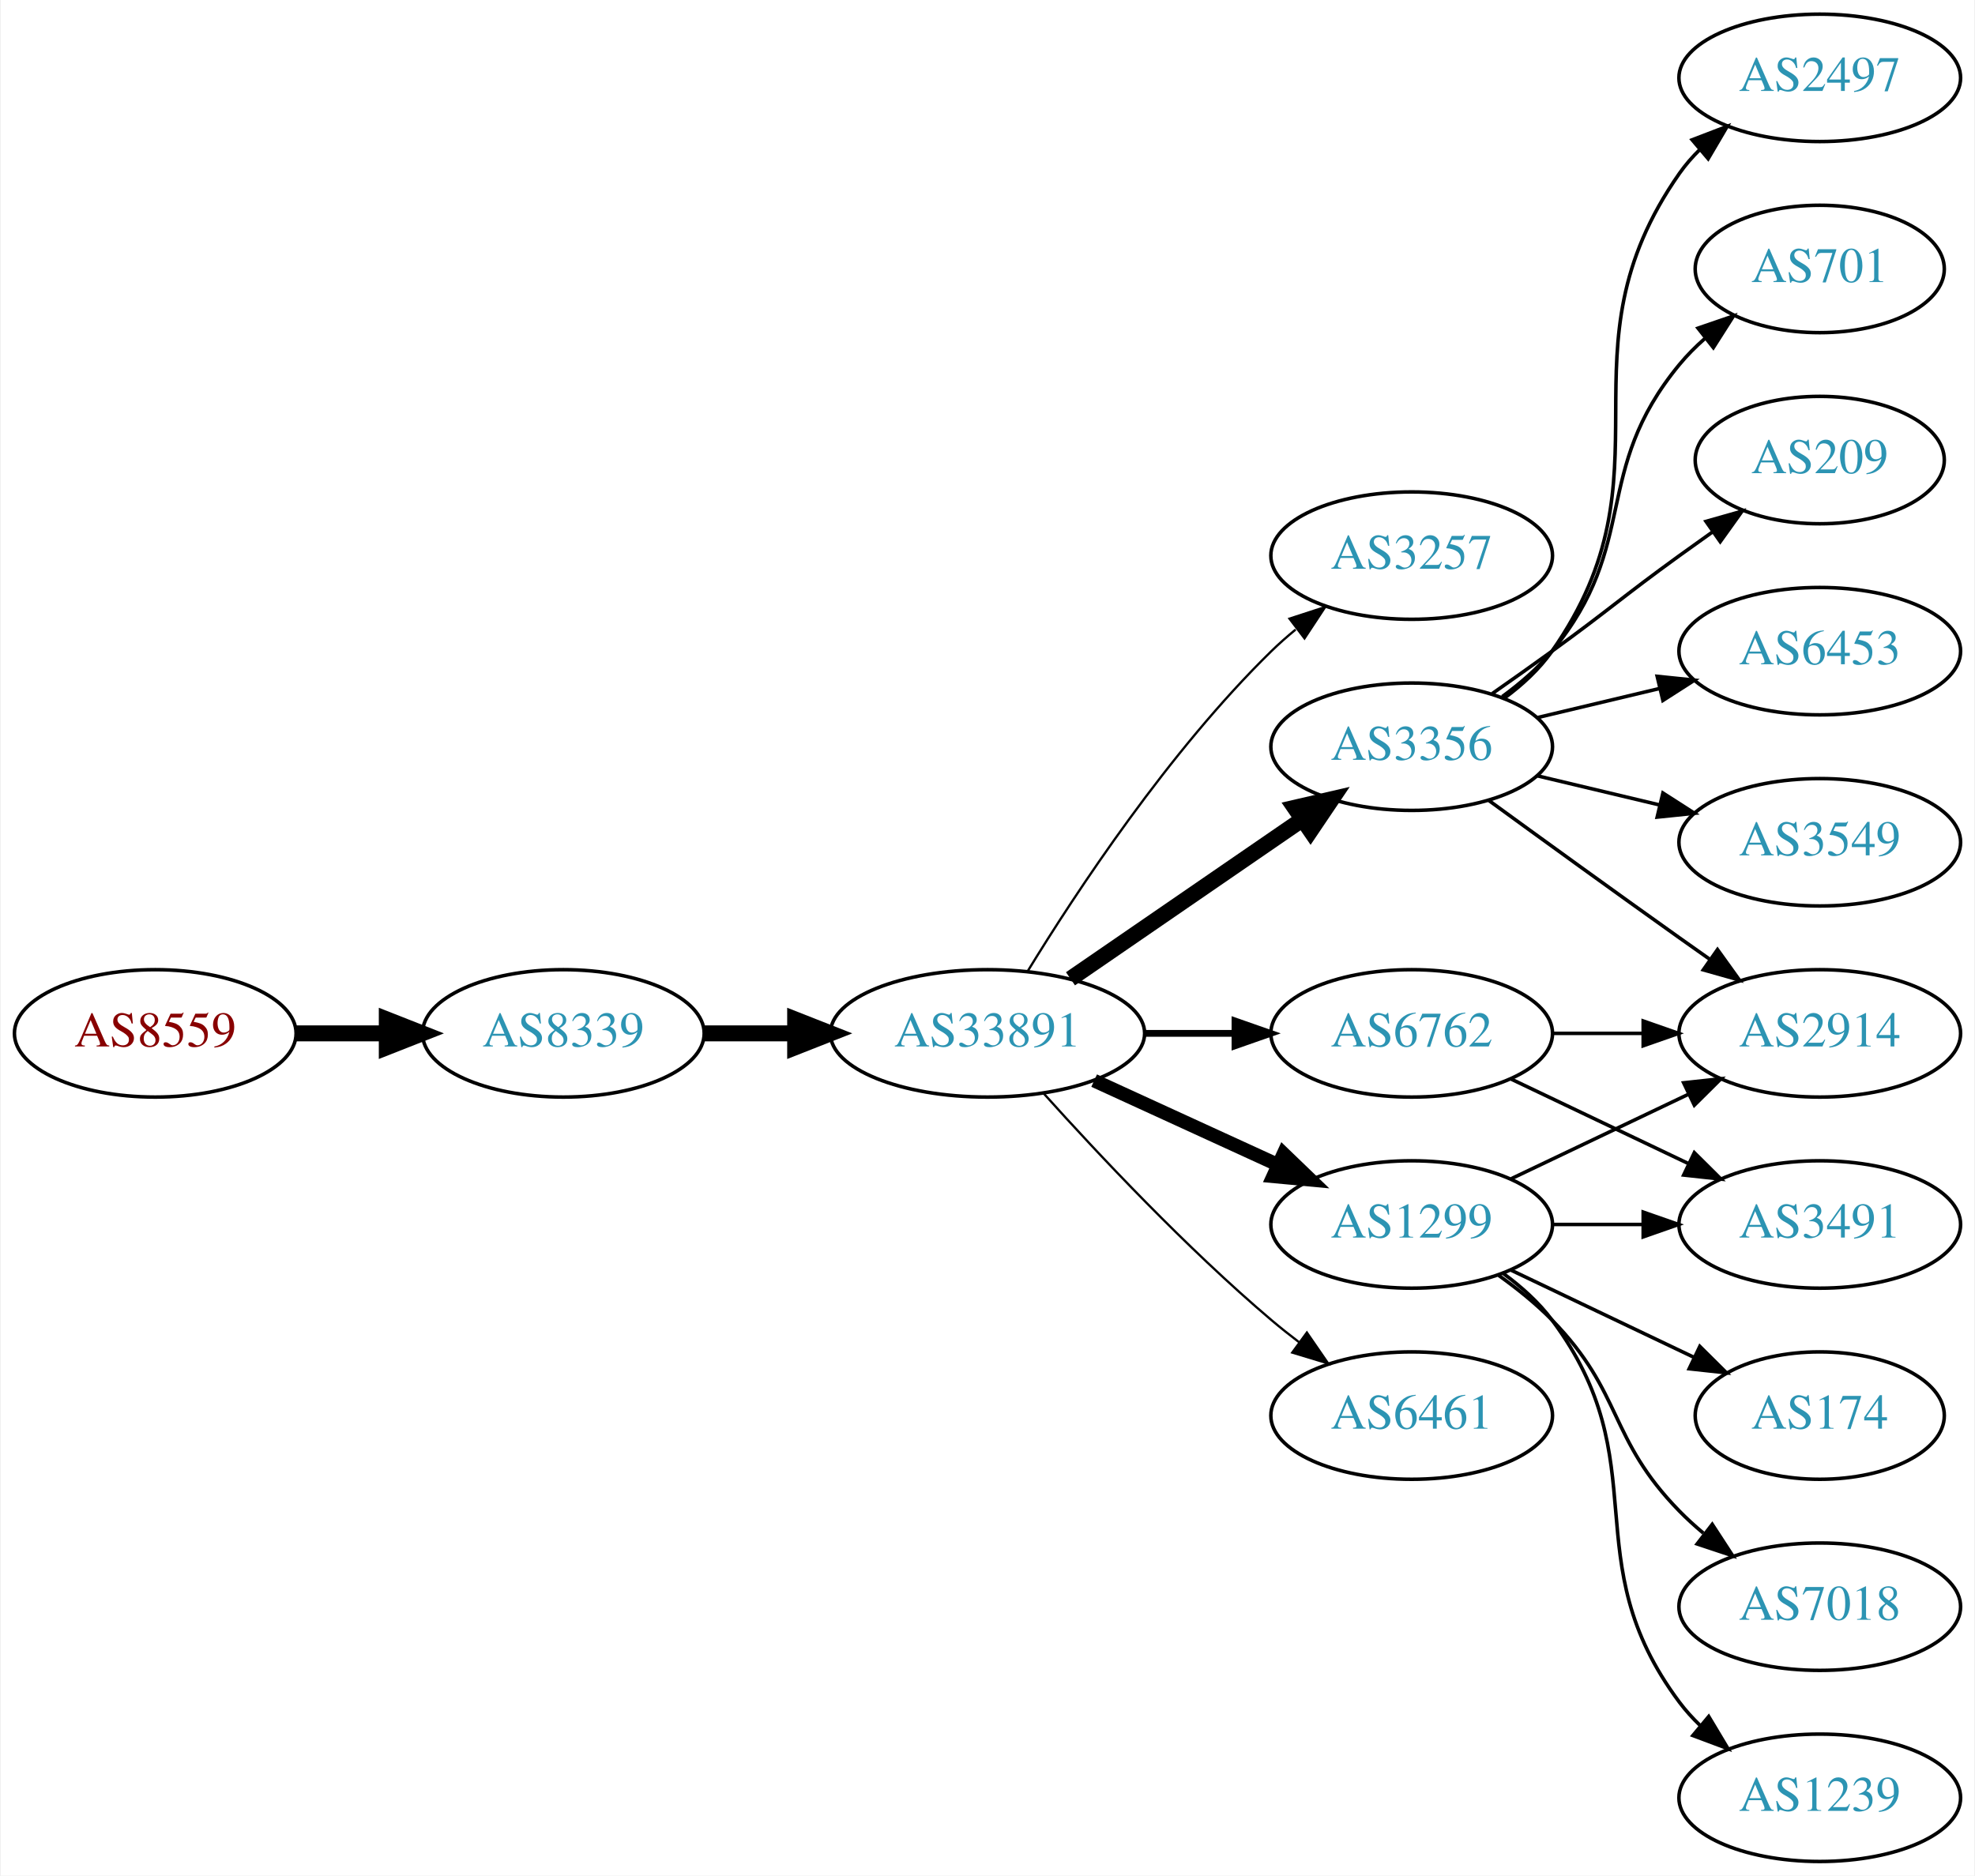
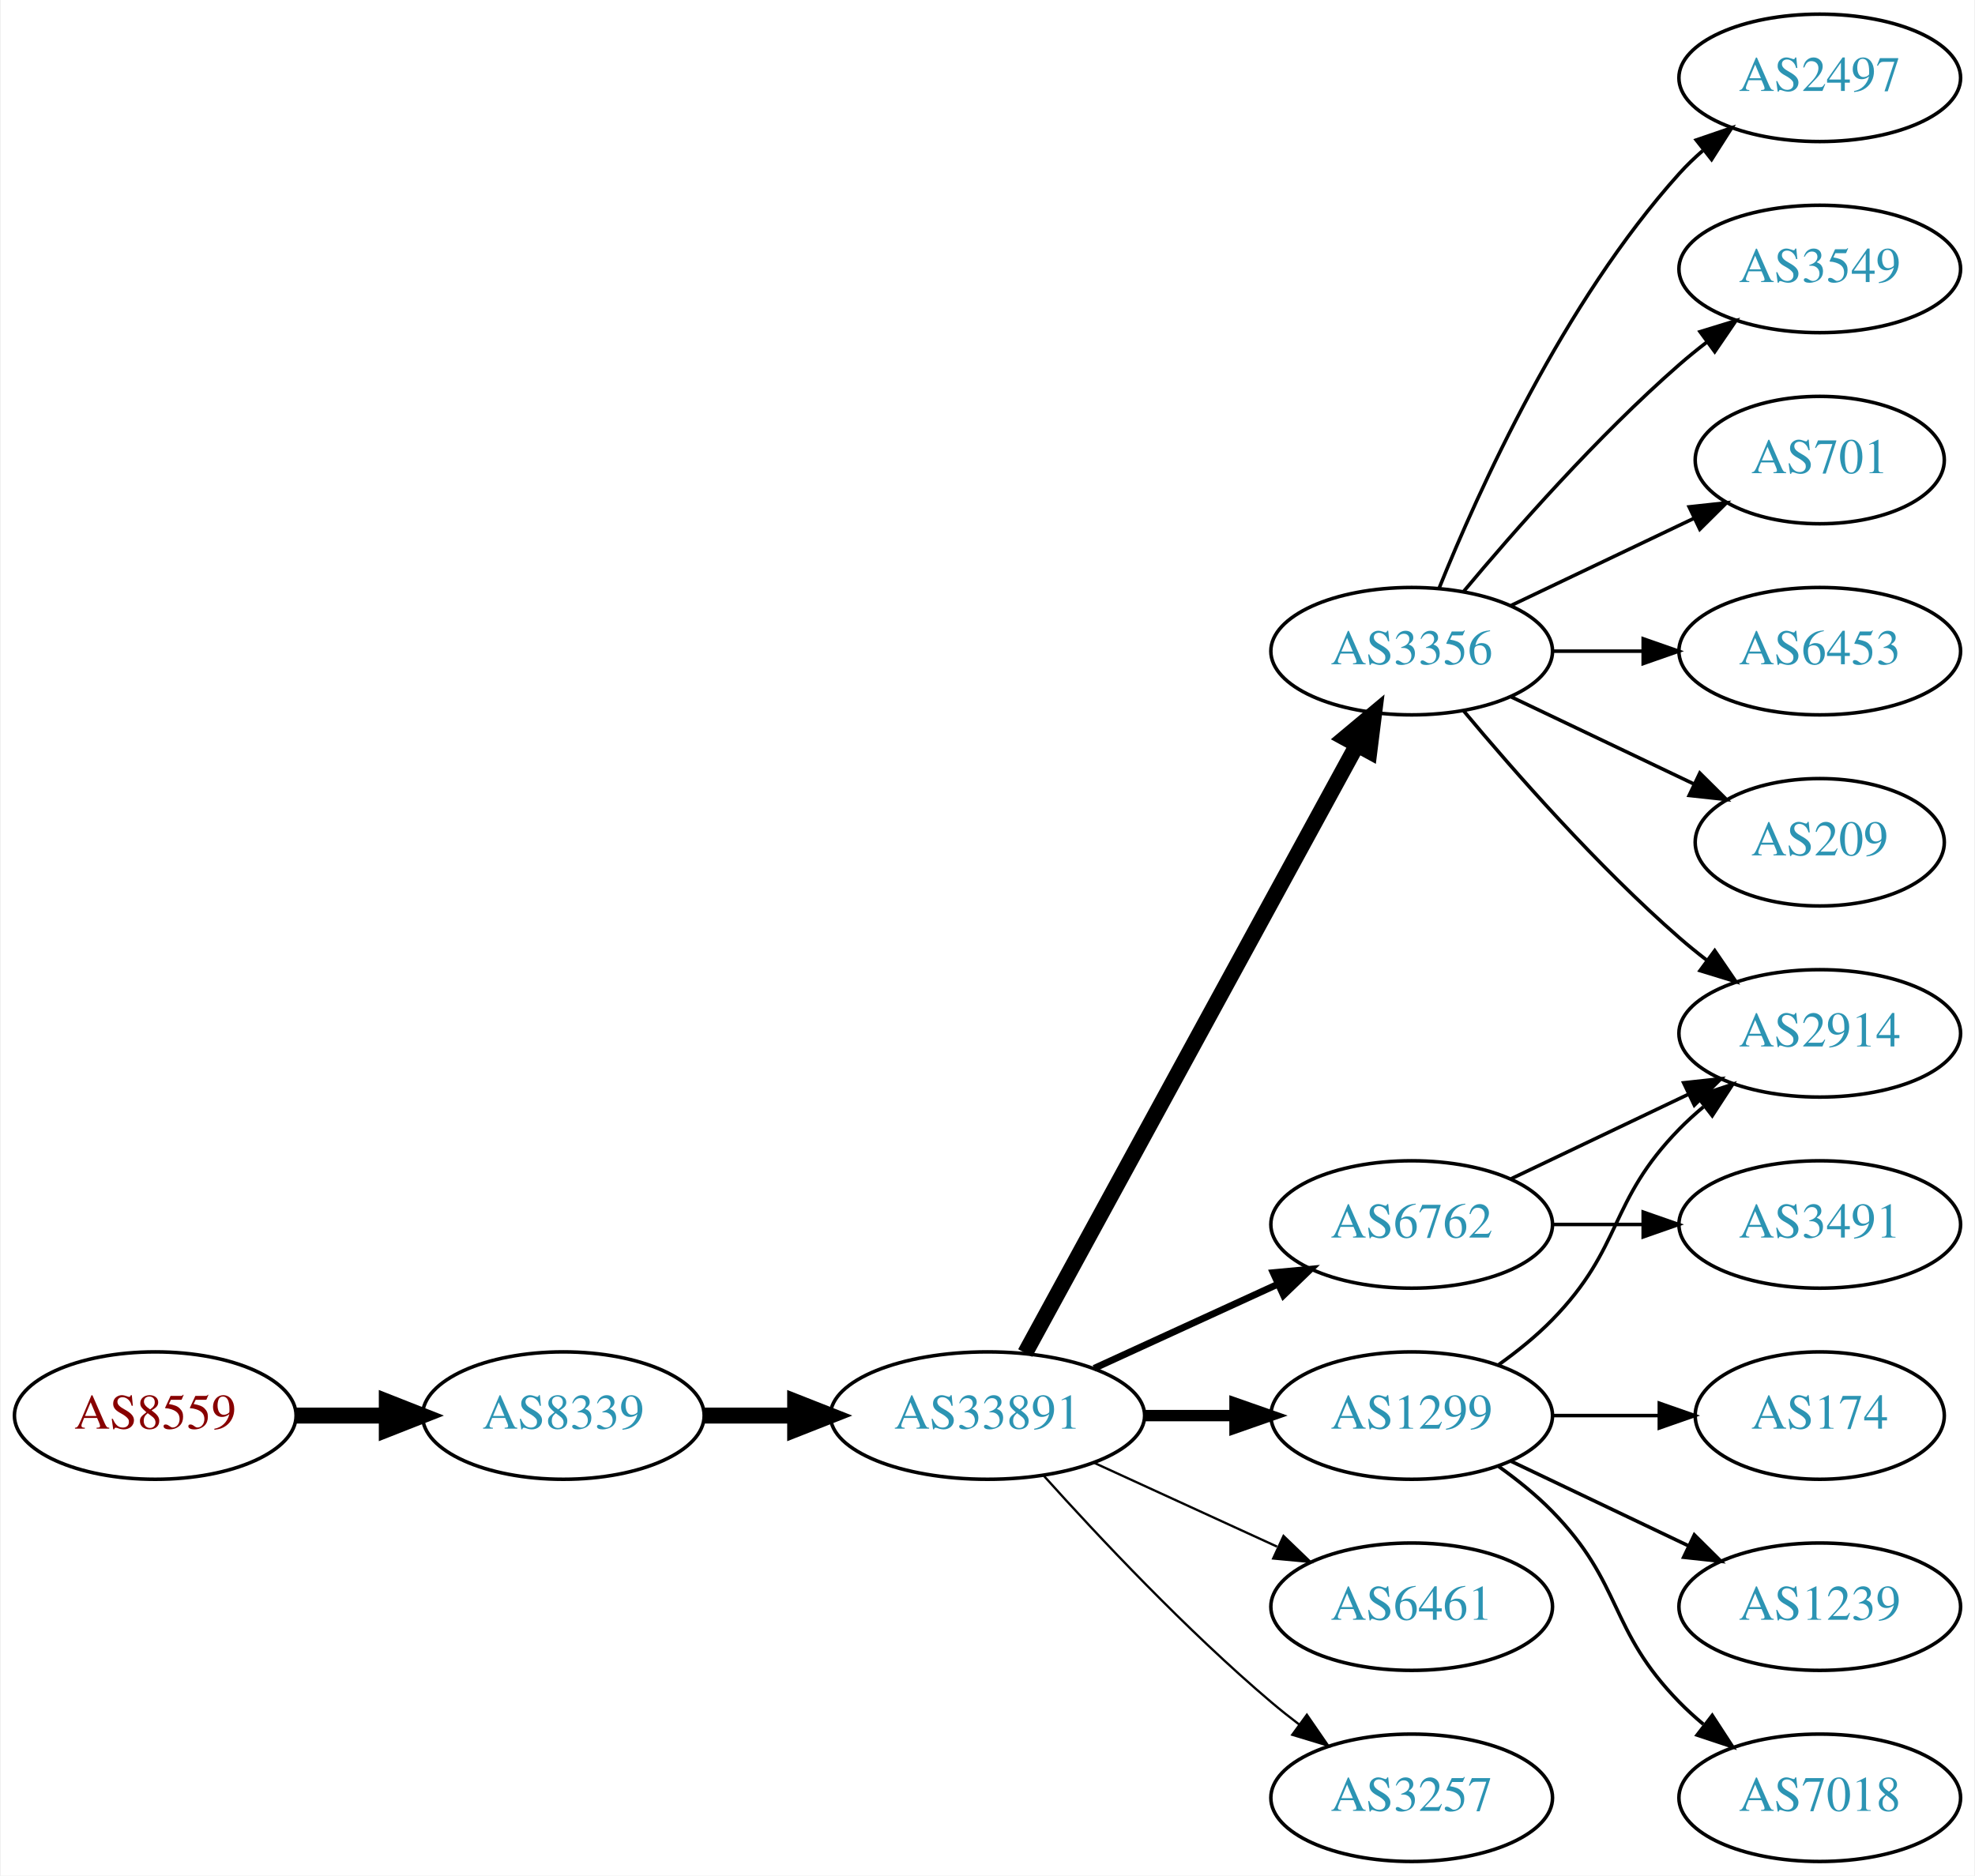
<svg xmlns="http://www.w3.org/2000/svg" xmlns:xlink="http://www.w3.org/1999/xlink" width="558pt" height="530pt" viewBox="0.00 0.00 557.56 530.00">
  <g id="graph0" class="graph" transform="scale(1 1) rotate(0) translate(4 526)">
    <polygon fill="white" stroke="none" points="-4,4 -4,-526 553.564,-526 553.564,4 -4,4" />
    <g id="node1" class="node">
      <g id="a_node1">
        <a xlink:href="/asn/8559" xlink:title="AS8559 ~ WELLCOM [AT]">
-           <ellipse fill="#ffffff" stroke="black" cx="39.647" cy="-234" rx="39.794" ry="18" />
-           <text text-anchor="middle" x="39.647" y="-230.3" font-family="Times,serif" font-size="14.00" fill="#880000">AS8559</text>
+           <ellipse fill="#ffffff" stroke="black" cx="39.647" cy="-126" rx="39.794" ry="18" />
+           <text text-anchor="middle" x="39.647" y="-122.3" font-family="Times,serif" font-size="14.00" fill="#880000">AS8559</text>
        </a>
      </g>
    </g>
    <g id="node2" class="node">
      <g id="a_node2">
        <a xlink:href="/asn/8339" xlink:title="AS8339 ~ kabelplus GmbH [AT]">
-           <ellipse fill="#ffffff" stroke="black" cx="154.939" cy="-234" rx="39.794" ry="18" />
-           <text text-anchor="middle" x="154.939" y="-230.3" font-family="Times,serif" font-size="14.00" fill="#2c94b3">AS8339</text>
+           <ellipse fill="#ffffff" stroke="black" cx="154.939" cy="-126" rx="39.794" ry="18" />
+           <text text-anchor="middle" x="154.939" y="-122.3" font-family="Times,serif" font-size="14.00" fill="#2c94b3">AS8339</text>
        </a>
      </g>
    </g>
    <g id="edge1" class="edge">
-       <path fill="none" stroke="black" stroke-width="4.5" d="M79.319,-234C87.522,-234 96.286,-234 104.818,-234" />
-       <polygon fill="black" stroke="black" stroke-width="4.5" points="105.057,-237.938 115.057,-234 105.057,-230.063 105.057,-237.938" />
+       <path fill="none" stroke="black" stroke-width="4.5" d="M79.319,-126C87.522,-126 96.286,-126 104.818,-126" />
+       <polygon fill="black" stroke="black" stroke-width="4.5" points="105.057,-129.938 115.057,-126 105.057,-122.063 105.057,-129.938" />
    </g>
    <g id="node3" class="node">
      <g id="a_node3">
        <a xlink:href="/asn/33891" xlink:title="AS33891 ~ CORE-BACKBONE GMBH GLOBAL NETWORK [DE]">
-           <ellipse fill="#ffffff" stroke="black" cx="274.782" cy="-234" rx="44.393" ry="18" />
-           <text text-anchor="middle" x="274.782" y="-230.3" font-family="Times,serif" font-size="14.00" fill="#2c94b3">AS33891</text>
+           <ellipse fill="#ffffff" stroke="black" cx="274.782" cy="-126" rx="44.393" ry="18" />
+           <text text-anchor="middle" x="274.782" y="-122.3" font-family="Times,serif" font-size="14.00" fill="#2c94b3">AS33891</text>
        </a>
      </g>
    </g>
    <g id="edge2" class="edge">
-       <path fill="none" stroke="black" stroke-width="4.5" d="M194.852,-234C202.955,-234 211.63,-234 220.156,-234" />
-       <polygon fill="black" stroke="black" stroke-width="4.5" points="220.434,-237.938 230.434,-234 220.434,-230.063 220.434,-237.938" />
+       <path fill="none" stroke="black" stroke-width="4.5" d="M194.852,-126C202.955,-126 211.63,-126 220.156,-126" />
+       <polygon fill="black" stroke="black" stroke-width="4.5" points="220.434,-129.938 230.434,-126 220.434,-122.063 220.434,-129.938" />
    </g>
    <g id="node4" class="node">
      <g id="a_node4">
-         <a xlink:href="/asn/3257" xlink:title="AS3257 ~ GTT [DE]">
-           <ellipse fill="#ffffff" stroke="black" cx="394.625" cy="-369" rx="39.794" ry="18" />
-           <text text-anchor="middle" x="394.625" y="-365.3" font-family="Times,serif" font-size="14.00" fill="#2c94b3">AS3257</text>
+         <a xlink:href="/asn/6762" xlink:title="AS6762 ~ TELECOM ITALIA SPARKLE S.p.A. [IT]">
+           <ellipse fill="#ffffff" stroke="black" cx="394.625" cy="-180" rx="39.794" ry="18" />
+           <text text-anchor="middle" x="394.625" y="-176.3" font-family="Times,serif" font-size="14.00" fill="#2c94b3">AS6762</text>
        </a>
      </g>
    </g>
    <g id="edge3" class="edge">
-       <path fill="none" stroke="black" stroke-width="0.643" d="M286.048,-251.44C299.856,-273.991 326.045,-313.722 354.978,-342 357.118,-344.092 359.435,-346.137 361.835,-348.106" />
-       <polygon fill="black" stroke="black" stroke-width="0.643" points="360.102,-351.185 370.177,-354.464 364.346,-345.618 360.102,-351.185" />
+       <path fill="none" stroke="black" stroke-width="1.929" d="M304.912,-139.348C320.523,-146.502 339.92,-155.391 356.593,-163.03" />
+       <polygon fill="black" stroke="black" stroke-width="1.929" points="355.496,-166.378 366.045,-167.362 358.412,-160.014 355.496,-166.378" />
    </g>
    <g id="node5" class="node">
      <g id="a_node5">
        <a xlink:href="/asn/3356" xlink:title="AS3356 ~ Level 3 Parent, LLC [US]">
-           <ellipse fill="#ffffff" stroke="black" cx="394.625" cy="-315" rx="39.794" ry="18" />
-           <text text-anchor="middle" x="394.625" y="-311.3" font-family="Times,serif" font-size="14.00" fill="#2c94b3">AS3356</text>
+           <ellipse fill="#ffffff" stroke="black" cx="394.625" cy="-342" rx="39.794" ry="18" />
+           <text text-anchor="middle" x="394.625" y="-338.3" font-family="Times,serif" font-size="14.00" fill="#2c94b3">AS3356</text>
        </a>
      </g>
    </g>
    <g id="edge4" class="edge">
-       <path fill="none" stroke="black" stroke-width="4.5" d="M298.225,-249.426C316.806,-262.198 343.367,-280.455 363.746,-294.463" />
-       <polygon fill="black" stroke="black" stroke-width="4.5" points="361.589,-297.758 372.061,-300.178 366.05,-291.269 361.589,-297.758" />
+       <path fill="none" stroke="black" stroke-width="4.5" d="M285.426,-143.676C306.107,-181.584 354.82,-270.873 379.199,-315.559" />
+       <polygon fill="black" stroke="black" stroke-width="4.5" points="375.767,-317.49 384.013,-324.383 382.68,-313.718 375.767,-317.49" />
    </g>
    <g id="node6" class="node">
      <g id="a_node6">
        <a xlink:href="/asn/1299" xlink:title="AS1299 ~ Telia Carrier [EU]">
-           <ellipse fill="#ffffff" stroke="black" cx="394.625" cy="-180" rx="39.794" ry="18" />
-           <text text-anchor="middle" x="394.625" y="-176.3" font-family="Times,serif" font-size="14.00" fill="#2c94b3">AS1299</text>
+           <ellipse fill="#ffffff" stroke="black" cx="394.625" cy="-126" rx="39.794" ry="18" />
+           <text text-anchor="middle" x="394.625" y="-122.3" font-family="Times,serif" font-size="14.00" fill="#2c94b3">AS1299</text>
        </a>
      </g>
    </g>
    <g id="edge5" class="edge">
-       <path fill="none" stroke="black" stroke-width="3.857" d="M304.912,-220.652C320.523,-213.498 339.92,-204.609 356.593,-196.97" />
-       <polygon fill="black" stroke="black" stroke-width="3.857" points="358.412,-199.986 366.045,-192.638 355.496,-193.622 358.412,-199.986" />
+       <path fill="none" stroke="black" stroke-width="3.214" d="M318.993,-126C327.306,-126 336.068,-126 344.551,-126" />
+       <polygon fill="black" stroke="black" stroke-width="3.214" points="344.709,-129.5 354.709,-126 344.709,-122.5 344.709,-129.5" />
    </g>
    <g id="node7" class="node">
      <g id="a_node7">
-         <a xlink:href="/asn/6762" xlink:title="AS6762 ~ TELECOM ITALIA SPARKLE S.p.A. [IT]">
-           <ellipse fill="#ffffff" stroke="black" cx="394.625" cy="-234" rx="39.794" ry="18" />
-           <text text-anchor="middle" x="394.625" y="-230.3" font-family="Times,serif" font-size="14.00" fill="#2c94b3">AS6762</text>
+         <a xlink:href="/asn/6461" xlink:title="AS6461 ~ Zayo Bandwidth [US]">
+           <ellipse fill="#ffffff" stroke="black" cx="394.625" cy="-72" rx="39.794" ry="18" />
+           <text text-anchor="middle" x="394.625" y="-68.3" font-family="Times,serif" font-size="14.00" fill="#2c94b3">AS6461</text>
        </a>
      </g>
    </g>
    <g id="edge6" class="edge">
-       <path fill="none" stroke="black" stroke-width="1.929" d="M318.993,-234C327.306,-234 336.068,-234 344.551,-234" />
-       <polygon fill="black" stroke="black" stroke-width="1.929" points="344.709,-237.5 354.709,-234 344.709,-230.5 344.709,-237.5" />
+       <path fill="none" stroke="black" stroke-width="0.643" d="M304.912,-112.652C320.523,-105.498 339.92,-96.609 356.593,-88.969" />
+       <polygon fill="black" stroke="black" stroke-width="0.643" points="358.412,-91.986 366.045,-84.638 355.496,-85.622 358.412,-91.986" />
    </g>
    <g id="node8" class="node">
      <g id="a_node8">
-         <a xlink:href="/asn/6461" xlink:title="AS6461 ~ Zayo Bandwidth [US]">
-           <ellipse fill="#ffffff" stroke="black" cx="394.625" cy="-126" rx="39.794" ry="18" />
-           <text text-anchor="middle" x="394.625" y="-122.3" font-family="Times,serif" font-size="14.00" fill="#2c94b3">AS6461</text>
+         <a xlink:href="/asn/3257" xlink:title="AS3257 ~ GTT [DE]">
+           <ellipse fill="#ffffff" stroke="black" cx="394.625" cy="-18" rx="39.794" ry="18" />
+           <text text-anchor="middle" x="394.625" y="-14.3" font-family="Times,serif" font-size="14.00" fill="#2c94b3">AS3257</text>
        </a>
      </g>
    </g>
    <g id="edge7" class="edge">
-       <path fill="none" stroke="black" stroke-width="0.643" d="M290.714,-216.956C306.041,-199.903 330.976,-173.35 354.978,-153 357.475,-150.883 360.136,-148.768 362.847,-146.707" />
-       <polygon fill="black" stroke="black" stroke-width="0.643" points="365.013,-149.459 371.023,-140.734 360.884,-143.806 365.013,-149.459" />
+       <path fill="none" stroke="black" stroke-width="0.643" d="M290.714,-108.956C306.041,-91.903 330.976,-65.35 354.978,-45 357.475,-42.883 360.136,-40.768 362.847,-38.707" />
+       <polygon fill="black" stroke="black" stroke-width="0.643" points="365.013,-41.459 371.023,-32.734 360.884,-35.806 365.013,-41.459" />
+     </g>
+     <g id="node11" class="node">
+       <g id="a_node11">
+         <a xlink:href="/asn/2914" xlink:title="AS2914 ~ NTT America, Inc. [US]">
+           <ellipse fill="#ffffff" stroke="black" cx="509.918" cy="-234" rx="39.794" ry="18" />
+           <text text-anchor="middle" x="509.918" y="-230.3" font-family="Times,serif" font-size="14.00" fill="#2c94b3">AS2914</text>
+         </a>
+       </g>
+     </g>
+     <g id="edge15" class="edge">
+       <path fill="none" stroke="black" d="M422.761,-192.934C437.755,-200.081 456.576,-209.052 472.799,-216.785" />
+       <polygon fill="black" stroke="black" points="471.469,-220.028 482.002,-221.171 474.481,-213.709 471.469,-220.028" />
+     </g>
+     <g id="node15" class="node">
+       <g id="a_node15">
+         <a xlink:href="/asn/3491" xlink:title="AS3491 ~ PCCW Global, Inc. [US]">
+           <ellipse fill="#ffffff" stroke="black" cx="509.918" cy="-180" rx="39.794" ry="18" />
+           <text text-anchor="middle" x="509.918" y="-176.3" font-family="Times,serif" font-size="14.00" fill="#2c94b3">AS3491</text>
+         </a>
+       </g>
+     </g>
+     <g id="edge14" class="edge">
+       <path fill="none" stroke="black" d="M434.297,-180C442.5,-180 451.264,-180 459.796,-180" />
+       <polygon fill="black" stroke="black" points="460.035,-183.5 470.035,-180 460.035,-176.5 460.035,-183.5" />
    </g>
    <g id="node9" class="node">
      <g id="a_node9">
        <a xlink:href="/asn/2497" xlink:title="AS2497 ~ Internet Initiative Japan Inc. [JP]">
          <ellipse fill="#ffffff" stroke="black" cx="509.918" cy="-504" rx="39.794" ry="18" />
          <text text-anchor="middle" x="509.918" y="-500.3" font-family="Times,serif" font-size="14.00" fill="#2c94b3">AS2497</text>
        </a>
      </g>
    </g>
    <g id="edge8" class="edge">
-       <path fill="none" stroke="black" d="M420.784,-328.716C425.848,-332.455 430.704,-336.904 434.271,-342 469.885,-392.869 434.658,-426.131 470.271,-477 471.943,-479.389 473.899,-481.635 476.026,-483.733" />
-       <polygon fill="black" stroke="black" points="473.866,-486.49 483.758,-490.284 478.39,-481.149 473.866,-486.49" />
+       <path fill="none" stroke="black" d="M402.372,-359.787C413.423,-387.243 437.476,-440.578 470.271,-477 472.273,-479.224 474.492,-481.363 476.825,-483.397" />
+       <polygon fill="black" stroke="black" points="475.023,-486.433 485.044,-489.873 479.355,-480.935 475.023,-486.433" />
    </g>
    <g id="node10" class="node">
      <g id="a_node10">
-         <a xlink:href="/asn/701" xlink:title="AS701 ~ UUNET [US]">
-           <ellipse fill="#ffffff" stroke="black" cx="509.918" cy="-450" rx="35.194" ry="18" />
-           <text text-anchor="middle" x="509.918" y="-446.3" font-family="Times,serif" font-size="14.00" fill="#2c94b3">AS701</text>
+         <a xlink:href="/asn/3549" xlink:title="AS3549 ~ Level 3 Parent, LLC [US]">
+           <ellipse fill="#ffffff" stroke="black" cx="509.918" cy="-450" rx="39.794" ry="18" />
+           <text text-anchor="middle" x="509.918" y="-446.3" font-family="Times,serif" font-size="14.00" fill="#2c94b3">AS3549</text>
        </a>
      </g>
    </g>
    <g id="edge9" class="edge">
-       <path fill="none" stroke="black" d="M420.205,-329.156C425.3,-332.872 430.313,-337.201 434.271,-342 459.336,-372.394 445.206,-392.606 470.271,-423 472.406,-425.589 474.849,-428.041 477.445,-430.334" />
-       <polygon fill="black" stroke="black" points="475.522,-433.275 485.544,-436.712 479.853,-427.775 475.522,-433.275" />
-     </g>
-     <g id="node11" class="node">
-       <g id="a_node11">
-         <a xlink:href="/asn/209" xlink:title="AS209 ~ CenturyLink Communications, LLC [US]">
-           <ellipse fill="#ffffff" stroke="black" cx="509.918" cy="-396" rx="35.194" ry="18" />
-           <text text-anchor="middle" x="509.918" y="-392.3" font-family="Times,serif" font-size="14.00" fill="#2c94b3">AS209</text>
-         </a>
-       </g>
+       <path fill="none" stroke="black" d="M409.255,-358.817C423.537,-375.929 447.084,-402.745 470.271,-423 472.737,-425.154 475.375,-427.294 478.073,-429.372" />
+       <polygon fill="black" stroke="black" points="476.098,-432.264 486.227,-435.37 480.246,-426.625 476.098,-432.264" />
    </g>
    <g id="edge10" class="edge">
-       <path fill="none" stroke="black" d="M417.382,-330.009C422.916,-333.879 428.835,-338.064 434.271,-342 450.471,-353.729 454.071,-357.271 470.271,-369 473.3,-371.193 476.479,-373.463 479.657,-375.713" />
-       <polygon fill="black" stroke="black" points="477.774,-378.667 487.968,-381.555 481.799,-372.941 477.774,-378.667" />
+       <path fill="none" stroke="black" d="M409.255,-325.183C423.537,-308.071 447.084,-281.255 470.271,-261 472.737,-258.846 475.375,-256.706 478.073,-254.628" />
+       <polygon fill="black" stroke="black" points="480.246,-257.375 486.227,-248.63 476.098,-251.736 480.246,-257.375" />
    </g>
    <g id="node12" class="node">
      <g id="a_node12">
+         <a xlink:href="/asn/701" xlink:title="AS701 ~ UUNET [US]">
+           <ellipse fill="#ffffff" stroke="black" cx="509.918" cy="-396" rx="35.194" ry="18" />
+           <text text-anchor="middle" x="509.918" y="-392.3" font-family="Times,serif" font-size="14.00" fill="#2c94b3">AS701</text>
+         </a>
+       </g>
+     </g>
+     <g id="edge11" class="edge">
+       <path fill="none" stroke="black" d="M422.761,-354.934C438.193,-362.29 457.678,-371.577 474.213,-379.459" />
+       <polygon fill="black" stroke="black" points="473.022,-382.768 483.555,-383.911 476.034,-376.449 473.022,-382.768" />
+     </g>
+     <g id="node13" class="node">
+       <g id="a_node13">
        <a xlink:href="/asn/6453" xlink:title="AS6453 ~ TATA COMMUNICATIONS (AMERICA) INC [US]">
          <ellipse fill="#ffffff" stroke="black" cx="509.918" cy="-342" rx="39.794" ry="18" />
          <text text-anchor="middle" x="509.918" y="-338.3" font-family="Times,serif" font-size="14.00" fill="#2c94b3">AS6453</text>
        </a>
      </g>
    </g>
-     <g id="edge11" class="edge">
-       <path fill="none" stroke="black" d="M430.232,-323.248C441.103,-325.838 453.257,-328.735 464.7,-331.462" />
-       <polygon fill="black" stroke="black" points="463.983,-334.889 474.522,-333.803 465.606,-328.08 463.983,-334.889" />
-     </g>
-     <g id="node13" class="node">
-       <g id="a_node13">
-         <a xlink:href="/asn/2914" xlink:title="AS2914 ~ NTT America, Inc. [US]">
-           <ellipse fill="#ffffff" stroke="black" cx="509.918" cy="-234" rx="39.794" ry="18" />
-           <text text-anchor="middle" x="509.918" y="-230.3" font-family="Times,serif" font-size="14.00" fill="#2c94b3">AS2914</text>
-         </a>
-       </g>
-     </g>
    <g id="edge12" class="edge">
-       <path fill="none" stroke="black" d="M416.473,-299.778C431.407,-288.909 452.02,-273.975 470.271,-261 473.091,-258.995 476.034,-256.915 478.983,-254.841" />
-       <polygon fill="black" stroke="black" points="481.029,-257.681 487.207,-249.074 477.01,-251.95 481.029,-257.681" />
+       <path fill="none" stroke="black" d="M434.297,-342C442.5,-342 451.264,-342 459.796,-342" />
+       <polygon fill="black" stroke="black" points="460.035,-345.5 470.035,-342 460.035,-338.5 460.035,-345.5" />
    </g>
    <g id="node14" class="node">
      <g id="a_node14">
-         <a xlink:href="/asn/3549" xlink:title="AS3549 ~ Level 3 Parent, LLC [US]">
-           <ellipse fill="#ffffff" stroke="black" cx="509.918" cy="-288" rx="39.794" ry="18" />
-           <text text-anchor="middle" x="509.918" y="-284.3" font-family="Times,serif" font-size="14.00" fill="#2c94b3">AS3549</text>
+         <a xlink:href="/asn/209" xlink:title="AS209 ~ CenturyLink Communications, LLC [US]">
+           <ellipse fill="#ffffff" stroke="black" cx="509.918" cy="-288" rx="35.194" ry="18" />
+           <text text-anchor="middle" x="509.918" y="-284.3" font-family="Times,serif" font-size="14.00" fill="#2c94b3">AS209</text>
        </a>
      </g>
    </g>
    <g id="edge13" class="edge">
-       <path fill="none" stroke="black" d="M430.232,-306.752C441.103,-304.162 453.257,-301.265 464.7,-298.538" />
-       <polygon fill="black" stroke="black" points="465.606,-301.92 474.522,-296.197 463.983,-295.111 465.606,-301.92" />
-     </g>
-     <g id="edge18" class="edge">
-       <path fill="none" stroke="black" d="M422.761,-192.934C437.755,-200.081 456.576,-209.052 472.799,-216.785" />
-       <polygon fill="black" stroke="black" points="471.469,-220.028 482.002,-221.171 474.481,-213.709 471.469,-220.028" />
-     </g>
-     <g id="node15" class="node">
-       <g id="a_node15">
+       <path fill="none" stroke="black" d="M422.761,-329.066C438.193,-321.71 457.678,-312.423 474.213,-304.541" />
+       <polygon fill="black" stroke="black" points="476.034,-307.551 483.555,-300.089 473.022,-301.232 476.034,-307.551" />
+     </g>
+     <g id="edge17" class="edge">
+       <path fill="none" stroke="black" d="M419.219,-140.389C424.475,-144.148 429.806,-148.437 434.271,-153 454.443,-173.617 450.099,-186.383 470.271,-207 472.364,-209.139 474.647,-211.218 477.024,-213.21" />
+       <polygon fill="black" stroke="black" points="475.267,-216.275 485.323,-219.611 479.542,-210.732 475.267,-216.275" />
+     </g>
+     <g id="node16" class="node">
+       <g id="a_node16">
        <a xlink:href="/asn/174" xlink:title="AS174 ~ Cogent Communications [US]">
          <ellipse fill="#ffffff" stroke="black" cx="509.918" cy="-126" rx="35.194" ry="18" />
          <text text-anchor="middle" x="509.918" y="-122.3" font-family="Times,serif" font-size="14.00" fill="#2c94b3">AS174</text>
        </a>
      </g>
    </g>
-     <g id="edge14" class="edge">
-       <path fill="none" stroke="black" d="M422.761,-167.066C438.193,-159.71 457.678,-150.423 474.213,-142.541" />
-       <polygon fill="black" stroke="black" points="476.034,-145.551 483.555,-138.089 473.022,-139.232 476.034,-145.551" />
-     </g>
-     <g id="node16" class="node">
-       <g id="a_node16">
-         <a xlink:href="/asn/7018" xlink:title="AS7018 ~ AT&amp;T Services, Inc. [US]">
-           <ellipse fill="#ffffff" stroke="black" cx="509.918" cy="-72" rx="39.794" ry="18" />
-           <text text-anchor="middle" x="509.918" y="-68.3" font-family="Times,serif" font-size="14.00" fill="#2c94b3">AS7018</text>
-         </a>
-       </g>
-     </g>
-     <g id="edge15" class="edge">
-       <path fill="none" stroke="black" d="M419.219,-165.611C424.475,-161.852 429.806,-157.563 434.271,-153 454.443,-132.383 450.099,-119.617 470.271,-99 472.364,-96.861 474.647,-94.782 477.024,-92.79" />
-       <polygon fill="black" stroke="black" points="479.542,-95.268 485.323,-86.389 475.267,-89.725 479.542,-95.268" />
+     <g id="edge16" class="edge">
+       <path fill="none" stroke="black" d="M434.297,-126C444.002,-126 454.493,-126 464.456,-126" />
+       <polygon fill="black" stroke="black" points="464.592,-129.5 474.592,-126 464.592,-122.5 464.592,-129.5" />
    </g>
    <g id="node17" class="node">
      <g id="a_node17">
-         <a xlink:href="/asn/3491" xlink:title="AS3491 ~ PCCW Global, Inc. [US]">
-           <ellipse fill="#ffffff" stroke="black" cx="509.918" cy="-180" rx="39.794" ry="18" />
-           <text text-anchor="middle" x="509.918" y="-176.3" font-family="Times,serif" font-size="14.00" fill="#2c94b3">AS3491</text>
-         </a>
-       </g>
-     </g>
-     <g id="edge16" class="edge">
-       <path fill="none" stroke="black" d="M434.297,-180C442.5,-180 451.264,-180 459.796,-180" />
-       <polygon fill="black" stroke="black" points="460.035,-183.5 470.035,-180 460.035,-176.5 460.035,-183.5" />
+         <a xlink:href="/asn/1239" xlink:title="AS1239 ~ Sprint [US]">
+           <ellipse fill="#ffffff" stroke="black" cx="509.918" cy="-72" rx="39.794" ry="18" />
+           <text text-anchor="middle" x="509.918" y="-68.3" font-family="Times,serif" font-size="14.00" fill="#2c94b3">AS1239</text>
+         </a>
+       </g>
+     </g>
+     <g id="edge18" class="edge">
+       <path fill="none" stroke="black" d="M422.761,-113.066C437.755,-105.919 456.576,-96.948 472.799,-89.215" />
+       <polygon fill="black" stroke="black" points="474.481,-92.291 482.002,-84.829 471.469,-85.972 474.481,-92.291" />
    </g>
    <g id="node18" class="node">
      <g id="a_node18">
-         <a xlink:href="/asn/1239" xlink:title="AS1239 ~ Sprint [US]">
+         <a xlink:href="/asn/7018" xlink:title="AS7018 ~ AT&amp;T Services, Inc. [US]">
          <ellipse fill="#ffffff" stroke="black" cx="509.918" cy="-18" rx="39.794" ry="18" />
-           <text text-anchor="middle" x="509.918" y="-14.3" font-family="Times,serif" font-size="14.00" fill="#2c94b3">AS1239</text>
-         </a>
-       </g>
-     </g>
-     <g id="edge17" class="edge">
-       <path fill="none" stroke="black" d="M420.555,-166.118C425.631,-162.389 430.549,-157.984 434.271,-153 464.542,-112.458 440,-85.542 470.271,-45 472.016,-42.664 474.023,-40.455 476.186,-38.383" />
-       <polygon fill="black" stroke="black" points="478.546,-40.973 483.987,-31.882 474.064,-35.595 478.546,-40.973" />
-     </g>
-     <g id="edge20" class="edge">
-       <path fill="none" stroke="black" d="M434.297,-234C442.5,-234 451.264,-234 459.796,-234" />
-       <polygon fill="black" stroke="black" points="460.035,-237.5 470.035,-234 460.035,-230.5 460.035,-237.5" />
+           <text text-anchor="middle" x="509.918" y="-14.3" font-family="Times,serif" font-size="14.00" fill="#2c94b3">AS7018</text>
+         </a>
+       </g>
    </g>
    <g id="edge19" class="edge">
-       <path fill="none" stroke="black" d="M422.761,-221.066C437.755,-213.919 456.576,-204.948 472.799,-197.215" />
-       <polygon fill="black" stroke="black" points="474.481,-200.291 482.002,-192.829 471.469,-193.972 474.481,-200.291" />
+       <path fill="none" stroke="black" d="M419.219,-111.611C424.475,-107.852 429.806,-103.563 434.271,-99 454.443,-78.383 450.099,-65.617 470.271,-45 472.364,-42.861 474.647,-40.782 477.024,-38.79" />
+       <polygon fill="black" stroke="black" points="479.542,-41.268 485.323,-32.389 475.267,-35.725 479.542,-41.268" />
    </g>
  </g>
</svg>
